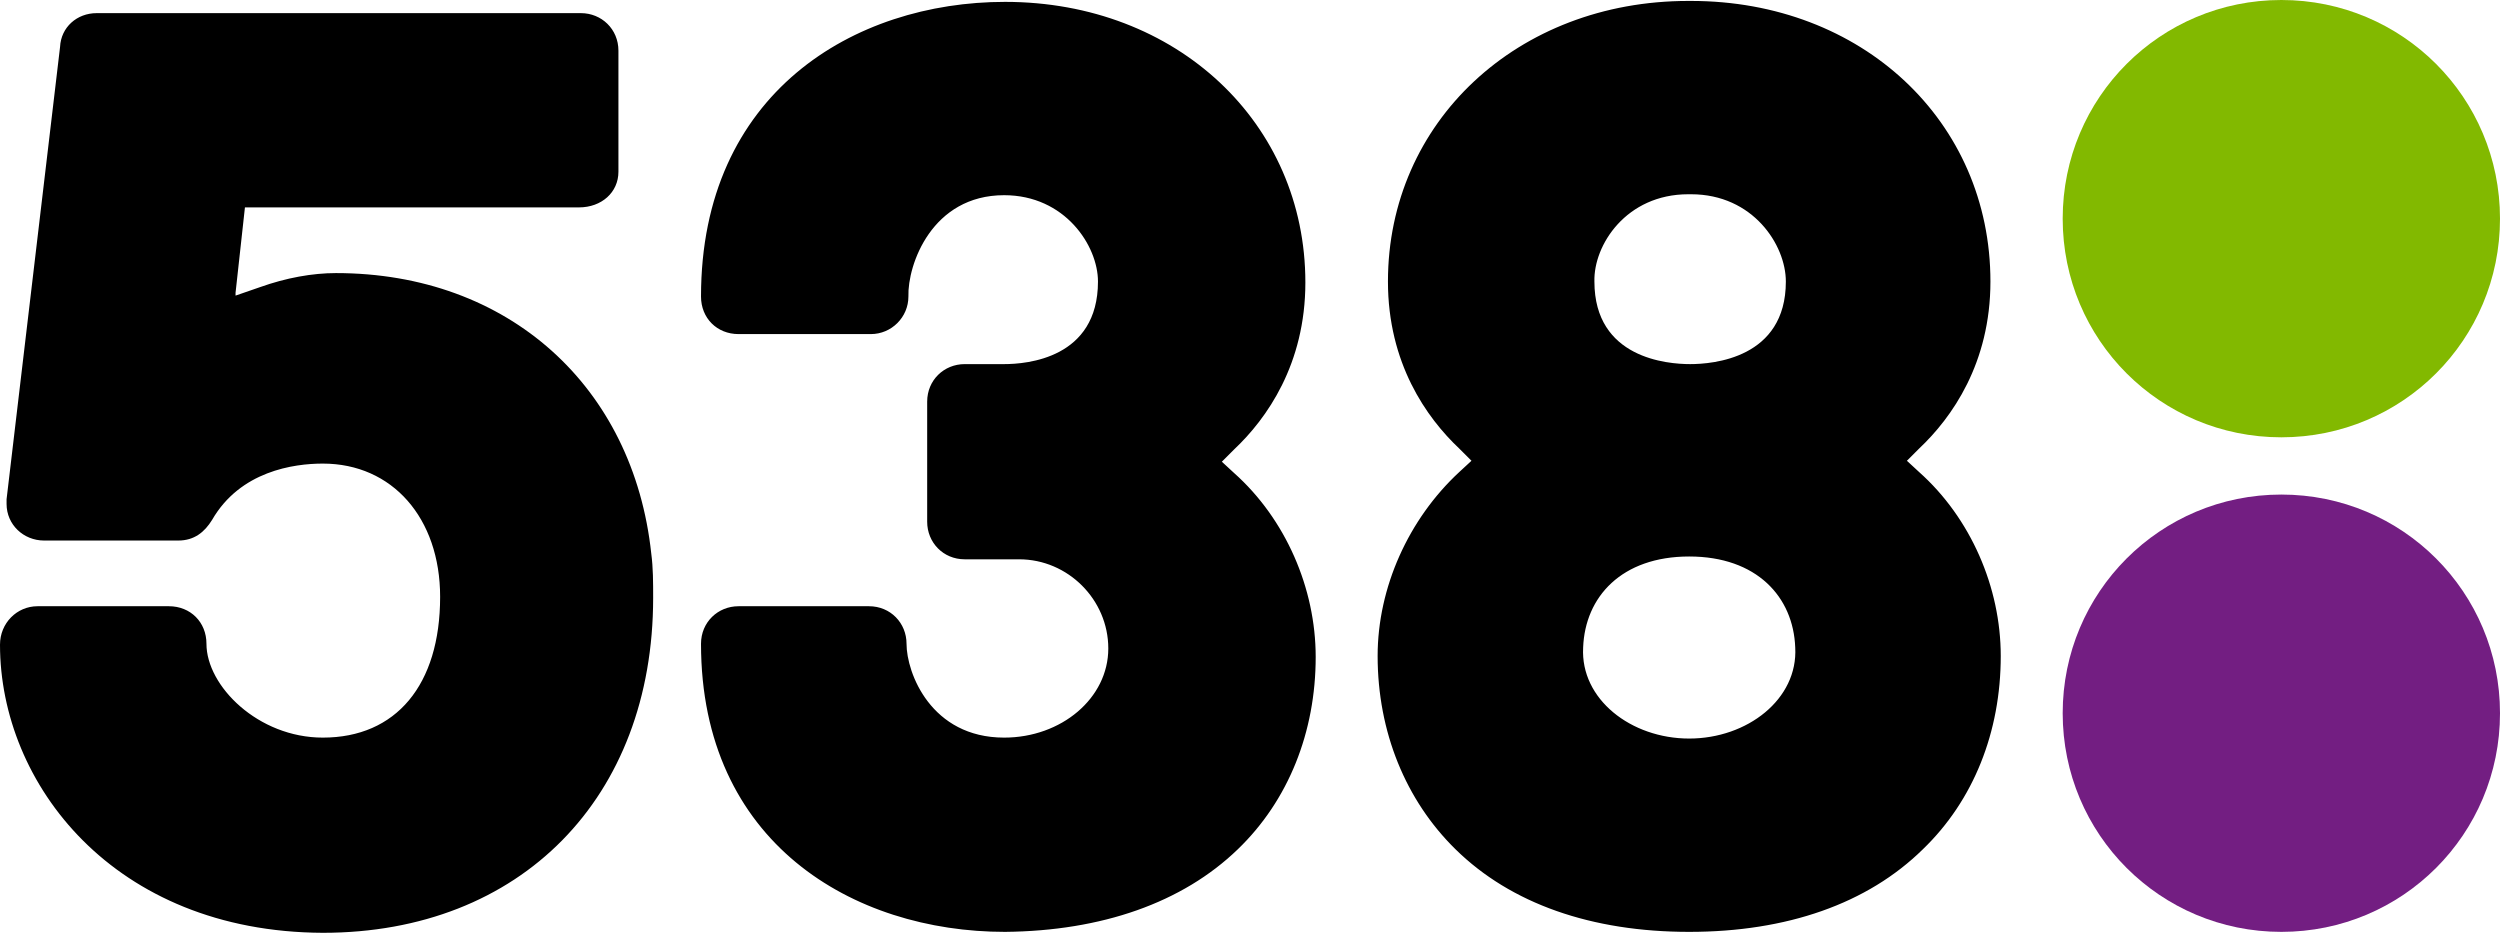
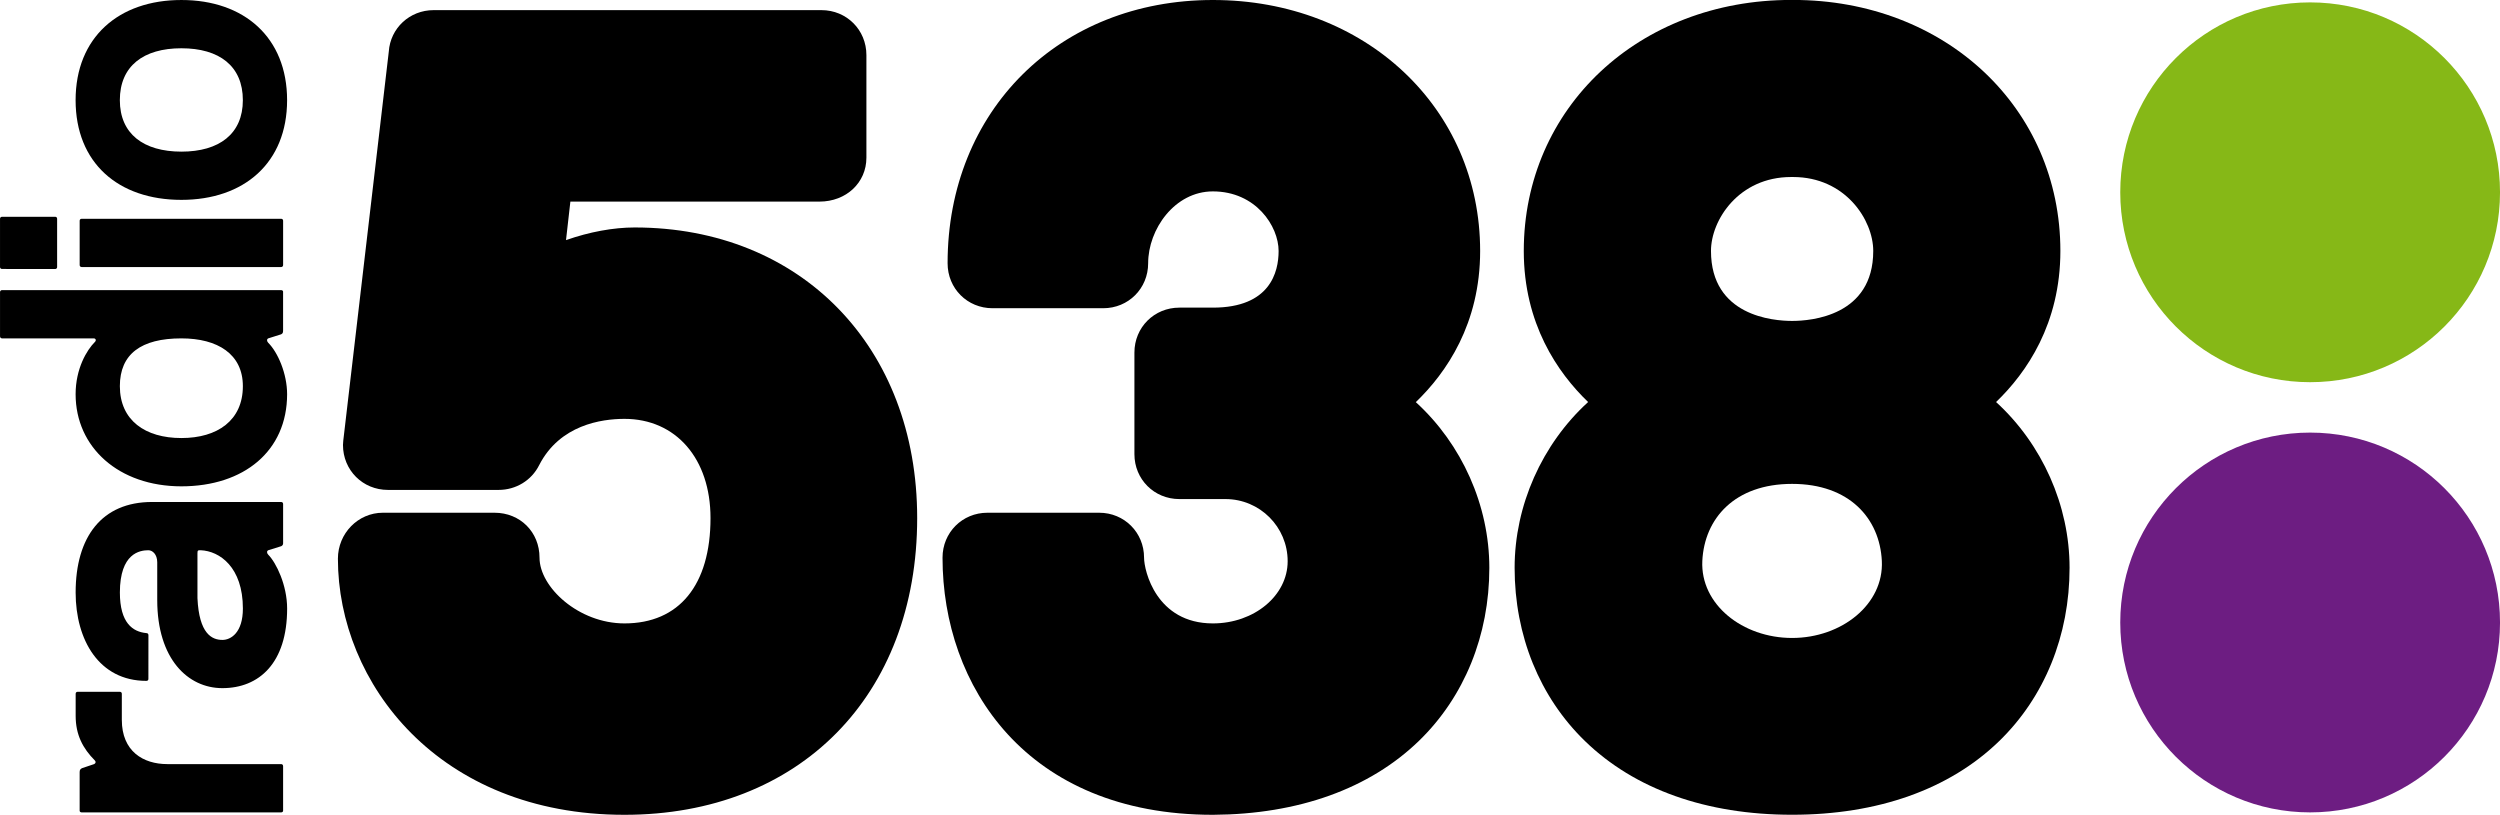
- <svg xmlns="http://www.w3.org/2000/svg" version="1.1" viewBox="0 0 266.4 99.4">
-   <style>.st0{fill:#731e82}.st1{fill:#82b900}</style>
-   <path class="st0" d="m266.4 76c0 12.9-10.4 23.3-23.3 23.3s-23.3-10.4-23.3-23.3 10.4-23.3 23.3-23.3 23.3 10.4 23.3 23.3" fill="#731e82" />
-   <path class="st1" d="m266.4 23.3c0 12.9-10.4 23.3-23.3 23.3s-23.3-10.4-23.3-23.3 10.4-23.3 23.3-23.3 23.3 10.4 23.3 23.3" fill="#82b900" />
-   <path d="m204.5 50.3-1.3-1.2 1.3-1.3c3.5-3.3 7.6-9.1 7.6-17.8 0-17.1-13.7-29.9-31.9-29.9h-0.3c-18.2 0-32 12.9-32 29.9 0 8.7 4.1 14.5 7.6 17.8l1.3 1.3-1.3 1.2c-5.4 5-8.7 12.3-8.7 19.6 0 8.1 3 15.4 8.3 20.6 5.9 5.8 14.5 8.8 24.9 8.8s19-3 24.9-8.8c5.4-5.2 8.3-12.5 8.3-20.6 0-7.3-3.2-14.7-8.7-19.6zm-24.6-29.6h0.3c6.6 0 10.1 5.4 10.1 9.3 0 8.2-7.8 8.8-10.2 8.8s-10.2-0.6-10.2-8.8c-0.1-3.9 3.4-9.3 10-9.3zm0.1 58c-6.2 0-11.6-4.2-11.3-9.7 0.2-5.4 4.1-9.7 11.3-9.7s11.1 4.3 11.3 9.7c0.3 5.5-5.1 9.7-11.3 9.7zm-73-57.9c6.5 0 10 5.4 10 9.2 0 8.2-7.6 8.8-10 8.8h-4.2c-2.2 0-4 1.7-4 4v12.8c0 2.2 1.7 4 4 4h5.8c5.2 0 9.5 4.3 9.5 9.5 0 5.3-5 9.5-11.1 9.5-7.8 0-10.4-6.9-10.4-10 0-2.2-1.7-4-4-4h-13.9c-2.2 0-4 1.7-4 4 0 21.2 16.2 30.7 32.4 30.7 10.3-0.1 18.9-3.1 24.8-8.8 5.4-5.2 8.3-12.5 8.3-20.5 0-7.3-3.2-14.7-8.7-19.6l-1.3-1.2 1.3-1.3c3.5-3.3 7.6-9.1 7.6-17.8 0-17-13.7-29.9-32-29.9-16.1 0-32.4 9.7-32.4 31.4 0 2.3 1.7 4 4 4h14.1c2.2 0 4-1.8 4-4-0.1-3.4 2.5-10.8 10.2-10.8zm-72.6 28.6c-3.1 0-8.8 0.8-11.8 6-0.8 1.3-1.9 2.2-3.6 2.2h-14.3c-2.2 0-4-1.7-4-3.9v-0.5l5.7-48.2c0.1-2.1 1.8-3.6 3.9-3.6h51.6c2.2 0 4 1.7 4 4v12.9c0 2.2-1.8 3.8-4.2 3.8h-35.6l-1 9.1v0.3l2.6-0.9c2.8-1 5.6-1.5 8.1-1.5 18.4 0 31.7 12.1 33.6 29.9 0.2 1.5 0.2 3.1 0.2 4.7 0 21.3-14.1 35.7-35.2 35.7-22.3-0.1-34.4-15.9-34.4-30.7 0-2.3 1.8-4.1 4-4.1h14c2.3 0 4 1.7 4 4 0 4.5 5.5 10 12.4 10 7.8 0 12.5-5.6 12.5-15 0-8.4-5.1-14.2-12.5-14.2z" />
+ <svg xmlns="http://www.w3.org/2000/svg" width="600" height="195.56" version="1.1" viewBox="0 0 158.75 51.741">
+   <g transform="translate(109.44 -350.38)">
+     <g transform="matrix(2.2191 0 0 -2.2191 -32.407 402.12)">
+       <path d="m0 0h-5e-3c-5.346 0-7.738 3.697-7.738 7.358 0 0.721 0.566 1.286 1.285 1.286h3.197c0.72 0 1.285-0.565 1.285-1.286 0-0.374 0.351-1.881 1.969-1.881h-0.019 0.019c1.181 0 2.14 0.796 2.14 1.779s-0.797 1.779-1.78 1.779h-1.318c-0.722 0-1.287 0.565-1.287 1.286v2.906c0 0.721 0.565 1.286 1.287 1.286h0.958c1.636 0 1.881 1.015 1.881 1.62 0 0.714-0.654 1.706-1.881 1.706-1.092 0-1.852-1.083-1.852-2.056 0-0.722-0.565-1.287-1.286-1.287h-3.166c-0.723 0-1.287 0.565-1.287 1.287 0 4.366 3.193 7.533 7.591 7.533 4.361 0 7.648-3.09 7.648-7.183 0-2.079-0.963-3.48-1.841-4.324 1.321-1.204 2.104-2.959 2.104-4.742 0-1.933-0.716-3.69-2.01-4.947-1.413-1.372-3.451-2.105-5.894-2.12" />
+     </g>
+     <g transform="matrix(2.2191 0 0 -2.2191 4.3581 390.89)">
+       <path d="m0 0c-1.419 0-2.628 0.962-2.569 2.204 0.059 1.216 0.927 2.205 2.569 2.205 1.64 0 2.508-0.989 2.568-2.205 0.06-1.242-1.151-2.204-2.568-2.204m-0.028 13.19h0.056c1.496 0 2.294-1.229 2.294-2.116 0-1.859-1.778-2.002-2.322-2.002-0.545 0-2.321 0.143-2.321 2.002 0 0.887 0.797 2.116 2.293 2.116m5.865-6.439c0.877 0.844 1.84 2.244 1.84 4.323 0 4.093-3.288 7.183-7.649 7.183h-0.056c-4.361 0-7.65-3.09-7.65-7.183 0-2.079 0.965-3.479 1.841-4.323-1.321-1.205-2.103-2.96-2.103-4.744 0-1.935 0.715-3.699 2.014-4.958 1.421-1.379 3.47-2.108 5.926-2.108s4.505 0.729 5.926 2.108c1.298 1.259 2.014 3.021 2.014 4.958 0 1.784-0.783 3.539-2.103 4.744" />
+     </g>
+     <g transform="matrix(2.2191 0 0 -2.2191 -69.786 402.12)">
+       <path d="m0 0c-5.325 0-8.2 3.775-8.2 7.329 0 0.724 0.577 1.315 1.286 1.315h3.196c0.733 0 1.287-0.553 1.287-1.286 0-0.846 1.121-1.881 2.431-1.881 1.565 0 2.462 1.098 2.462 3.015 0 1.697-0.988 2.838-2.462 2.838-0.659 0-1.851-0.172-2.441-1.324-0.218-0.436-0.662-0.709-1.161-0.709h-3.166c-0.722 0-1.287 0.564-1.287 1.286l8e-3 0.12 1.303 11.137c0.045 0.67 0.597 1.186 1.283 1.186h11.097c0.722 0 1.287-0.565 1.287-1.287v-2.935c0-0.715-0.577-1.257-1.344-1.257h-7.127l-0.125-1.102c0.668 0.235 1.355 0.362 1.964 0.362 4.761 0 8.085-3.42 8.085-8.315 0-5.08-3.366-8.492-8.376-8.492" />
+     </g>
+     <g transform="matrix(2.2191 0 0 -2.2191 49.311 389.91)" fill="#6d1d82">
+       <path d="m0 0c0-3.001-2.432-5.433-5.434-5.433-3 0-5.433 2.432-5.433 5.433 0 3.002 2.433 5.435 5.433 5.435 3.002 0 5.434-2.433 5.434-5.435" fill="#6d1d82" />
+     </g>
+     <g transform="matrix(2.2191 0 0 -2.2191 49.311 362.59)" fill="#86b817">
+       <path d="m0 0c0-3.002-2.432-5.434-5.434-5.434-3 0-5.433 2.432-5.433 5.434 0 3.001 2.433 5.434 5.433 5.434 3.002 0 5.434-2.433 5.434-5.434" fill="#86b817" />
+     </g>
+     <g transform="matrix(2.2191 0 0 -2.2191 -98.817 398.9)">
+       <path d="m0 0h3.257c0.035 0 0.057-0.024 0.057-0.059v-1.276c0-0.024-0.022-0.047-0.057-0.047h-5.708c-0.034 0-0.057 0.023-0.057 0.047v1.104c0 0.068 0.023 0.092 0.069 0.115l0.345 0.116c0.046 0.021 0.057 0.067 0.023 0.102-0.345 0.346-0.551 0.736-0.551 1.278v0.632c0 0.035 0.023 0.057 0.056 0.057h1.208c0.034 0 0.057-0.022 0.057-0.057v-0.747c0-0.898 0.611-1.265 1.301-1.265" />
+     </g>
+     <g transform="matrix(2.2191 0 0 -2.2191 -96.695 385.32)">
+       <path d="m0 0c-0.081 0-0.093 0-0.093-0.092v-1.278c0.046-1.023 0.414-1.196 0.715-1.196 0.24 0 0.585 0.207 0.585 0.898 0 1.185-0.667 1.646-1.207 1.668m2.473-1.668c0-1.565-0.806-2.278-1.853-2.278-0.989 0-1.864 0.838-1.864 2.52v1.081c0 0.23-0.137 0.345-0.253 0.345-0.241 0-0.815-0.081-0.816-1.209 0-0.874 0.369-1.126 0.759-1.162 0.034 0 0.057-0.022 0.058-0.056l-1e-3 -1.255c1e-3 -0.034-0.022-0.056-0.057-0.056-1.357 0-2.025 1.172-2.025 2.529 0 1.589 0.747 2.59 2.187 2.59h3.693c0.046 0 0.057-0.036 0.057-0.058v-1.127c0-0.035-0.022-0.069-0.057-0.081l-0.368-0.115c-0.046-0.022-0.046-0.081 0-0.128 0.228-0.229 0.54-0.872 0.54-1.54" />
+     </g>
+     <g transform="matrix(2.2191 0 0 -2.2191 -94.018 374.9)">
+       <path d="m0 0c0 0.92-0.725 1.367-1.759 1.367-1.152 0-1.761-0.447-1.761-1.367 0-0.979 0.725-1.485 1.761-1.485 1.034 0 1.759 0.506 1.759 1.485m1.266-0.231c0-1.621-1.231-2.635-3.025-2.636-1.796 1e-3 -3.027 1.117-3.027 2.636 0 0.736 0.322 1.267 0.552 1.496 0.047 0.045 0.024 0.102-0.034 0.102h-2.623c-0.033 0-0.058 0.025-0.058 0.059v1.265c0 0.035 0.025 0.057 0.058 0.057h7.985c0.036 0 0.057-0.022 0.057-0.045v-1.105c0-0.069-0.011-0.092-0.057-0.115l-0.368-0.116c-0.045-0.022-0.045-0.08 0-0.126 0.276-0.275 0.54-0.886 0.54-1.472" />
+     </g>
+     <g transform="matrix(2.2191 0 0 -2.2191 -91.462 367.21)">
+       <path d="m0 0c0-0.032-0.022-0.057-0.056-0.057h-5.709c-0.034 0-0.057 0.025-0.057 0.057v1.267c0 0.034 0.023 0.057 0.057 0.057h5.708c0.035 0 0.057-0.023 0.057-0.057zm-6.467-0.057c0-0.034-0.022-0.055-0.057-0.057l-1.519 2e-3c-0.033 0-0.058 0.021-0.058 0.055v1.381c0 0.035 0.025 0.057 0.058 0.057h1.519c0.035 1e-3 0.057-0.022 0.057-0.057z" />
+     </g>
+     <g transform="matrix(2.2191 0 0 -2.2191 -101.83 356.74)">
+       <path d="m0 0c0-0.966 0.679-1.472 1.761-1.473 1.082 0 1.759 0.507 1.759 1.473 0 0.979-0.677 1.485-1.759 1.485s-1.761-0.506-1.761-1.485m4.786 0c0-1.795-1.231-2.853-3.025-2.853-1.807 0-3.027 1.058-3.027 2.853 0 1.796 1.232 2.867 3.027 2.866 1.794 1e-3 3.025-1.07 3.025-2.866" />
+     </g>
+   </g>
</svg>
